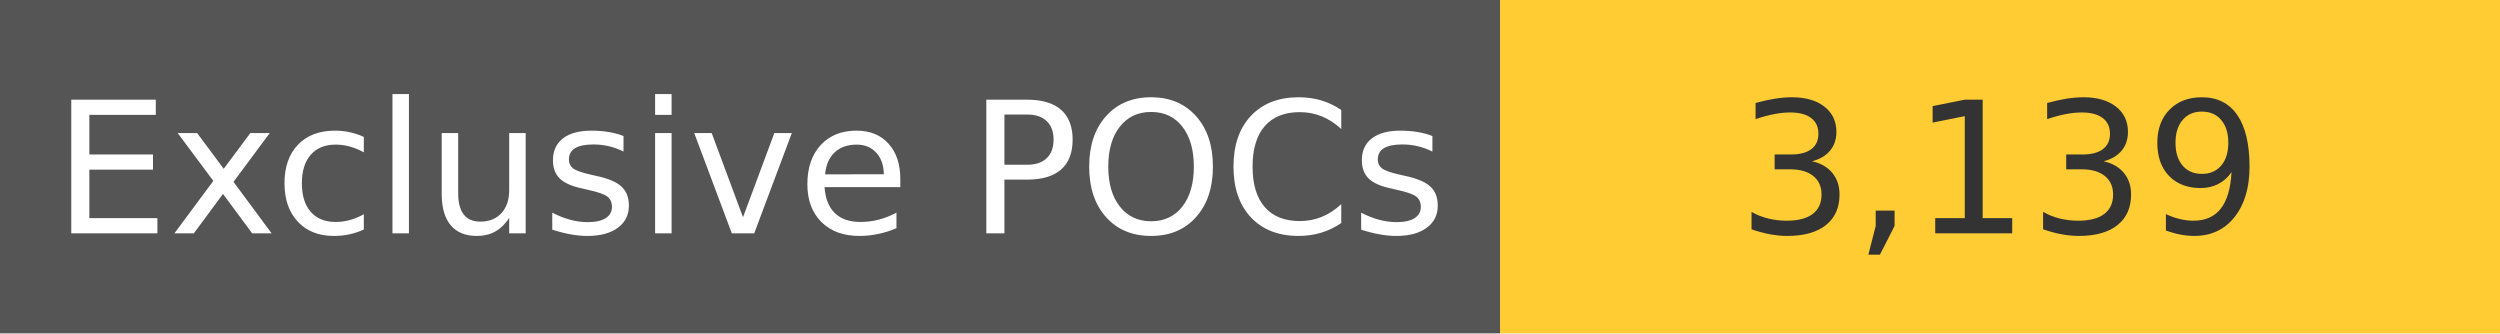
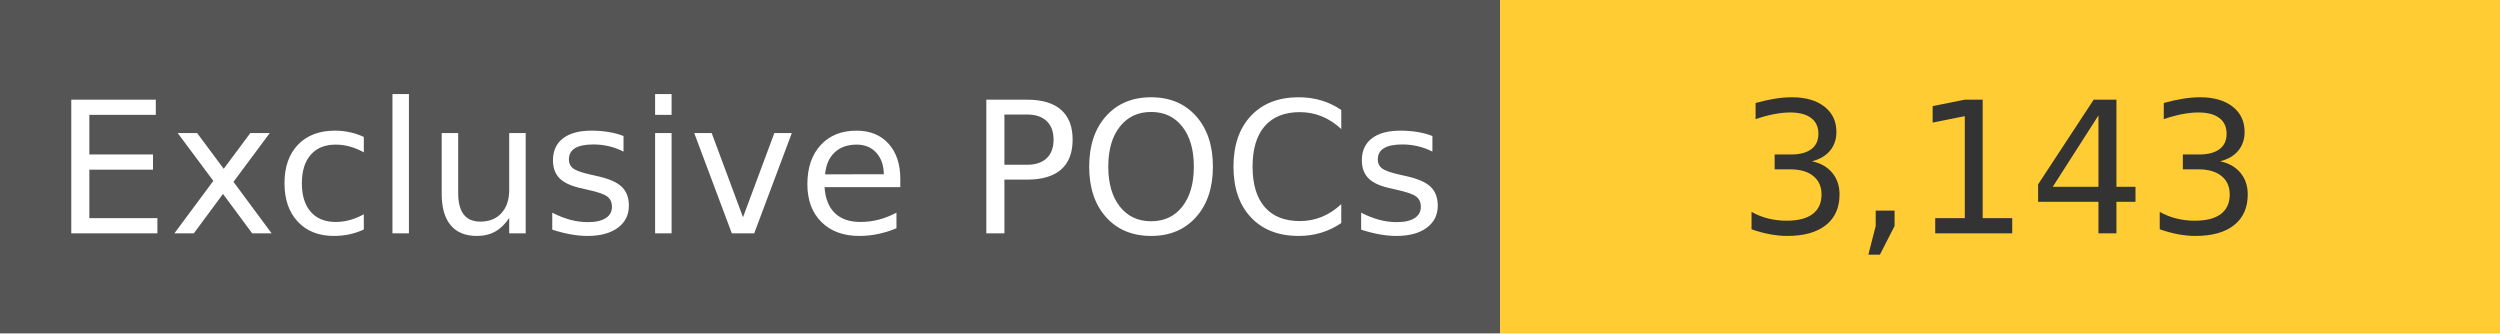
<svg xmlns="http://www.w3.org/2000/svg" width="150" height="20" role="img">
  <linearGradient id="s" x2="0" y2="100%">
    <stop offset="0" stop-color="#bbb" stop-opacity=".1" />
    <stop offset="1" stop-opacity=".1" />
  </linearGradient>
  <g>
    <rect width="90" height="20" fill="#555" />
    <rect x="90" width="267" height="20" fill="#ffcc33" />
  </g>
  <g fill="#fff" text-anchor="middle" font-family="Verdana,Geneva,DejaVu Sans,sans-serif" text-rendering="geometricPrecision" font-size="110">
    <text x="450" y="140" transform="scale(.1)" fill="#fff">
            Exclusive POCs
        </text>
    <text x="1200" y="140" transform="scale(.1)" fill="#333">
-             3,139
+             3,143
        </text>
  </g>
</svg>
